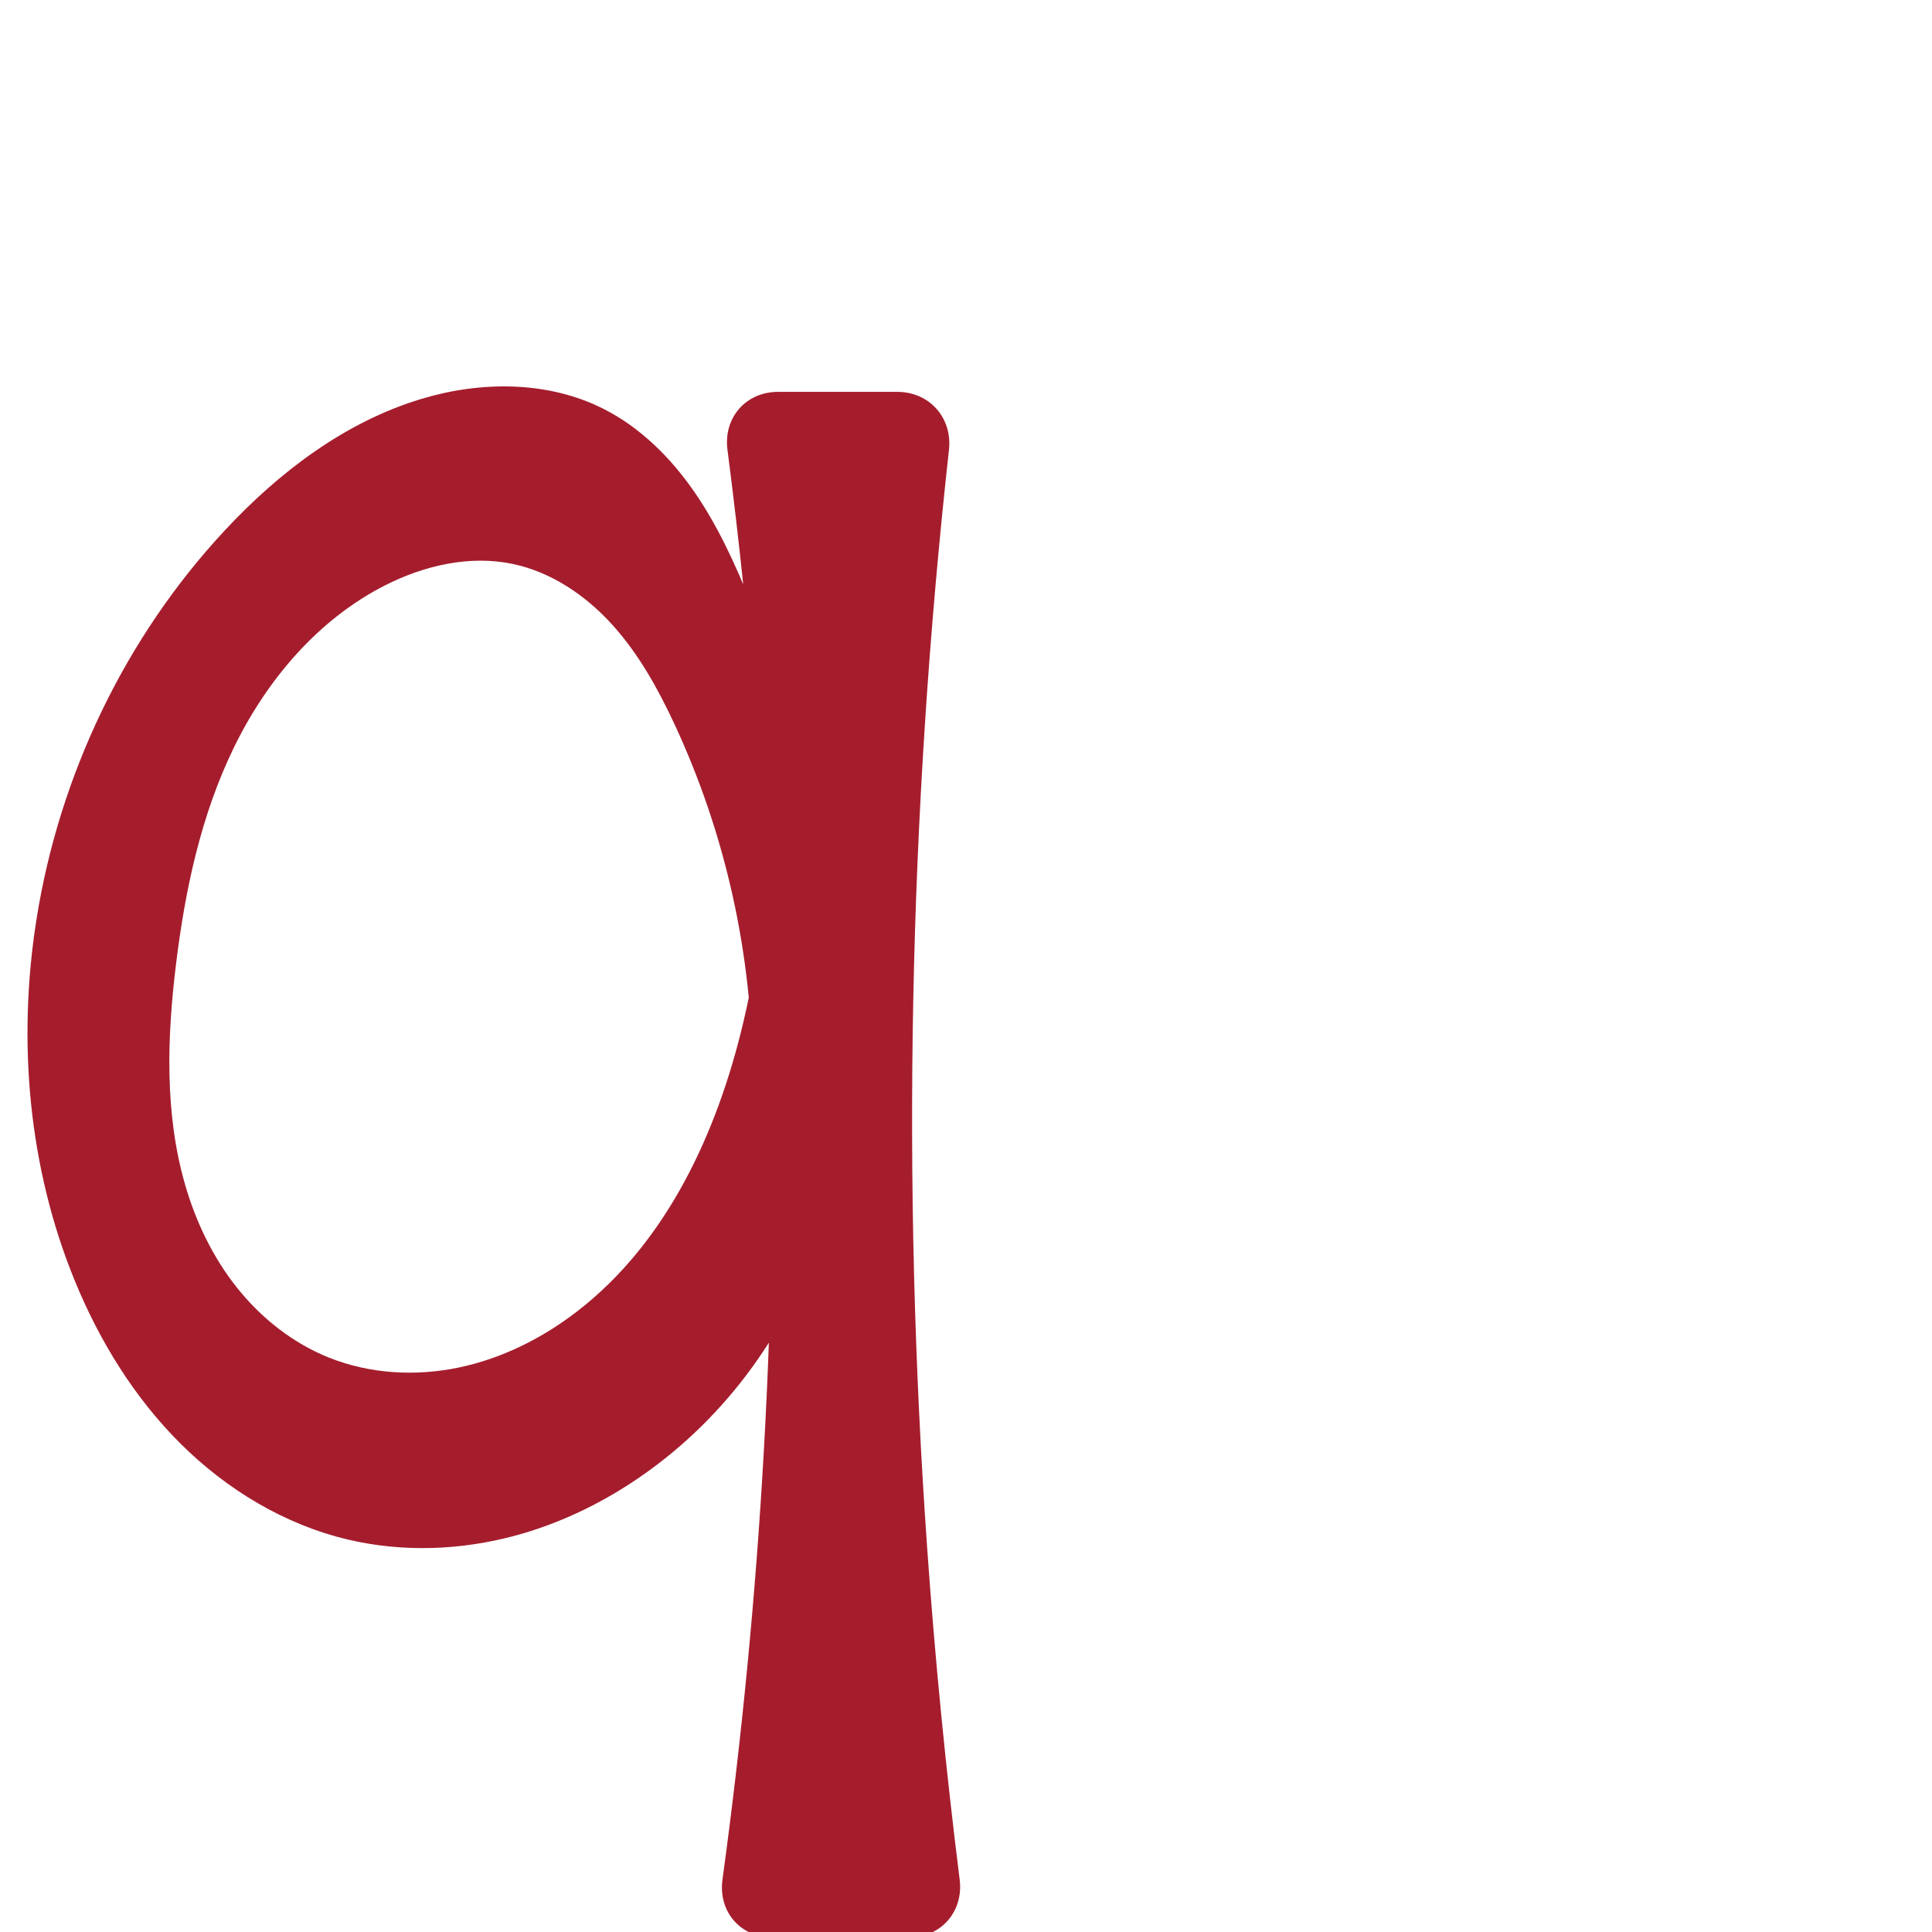
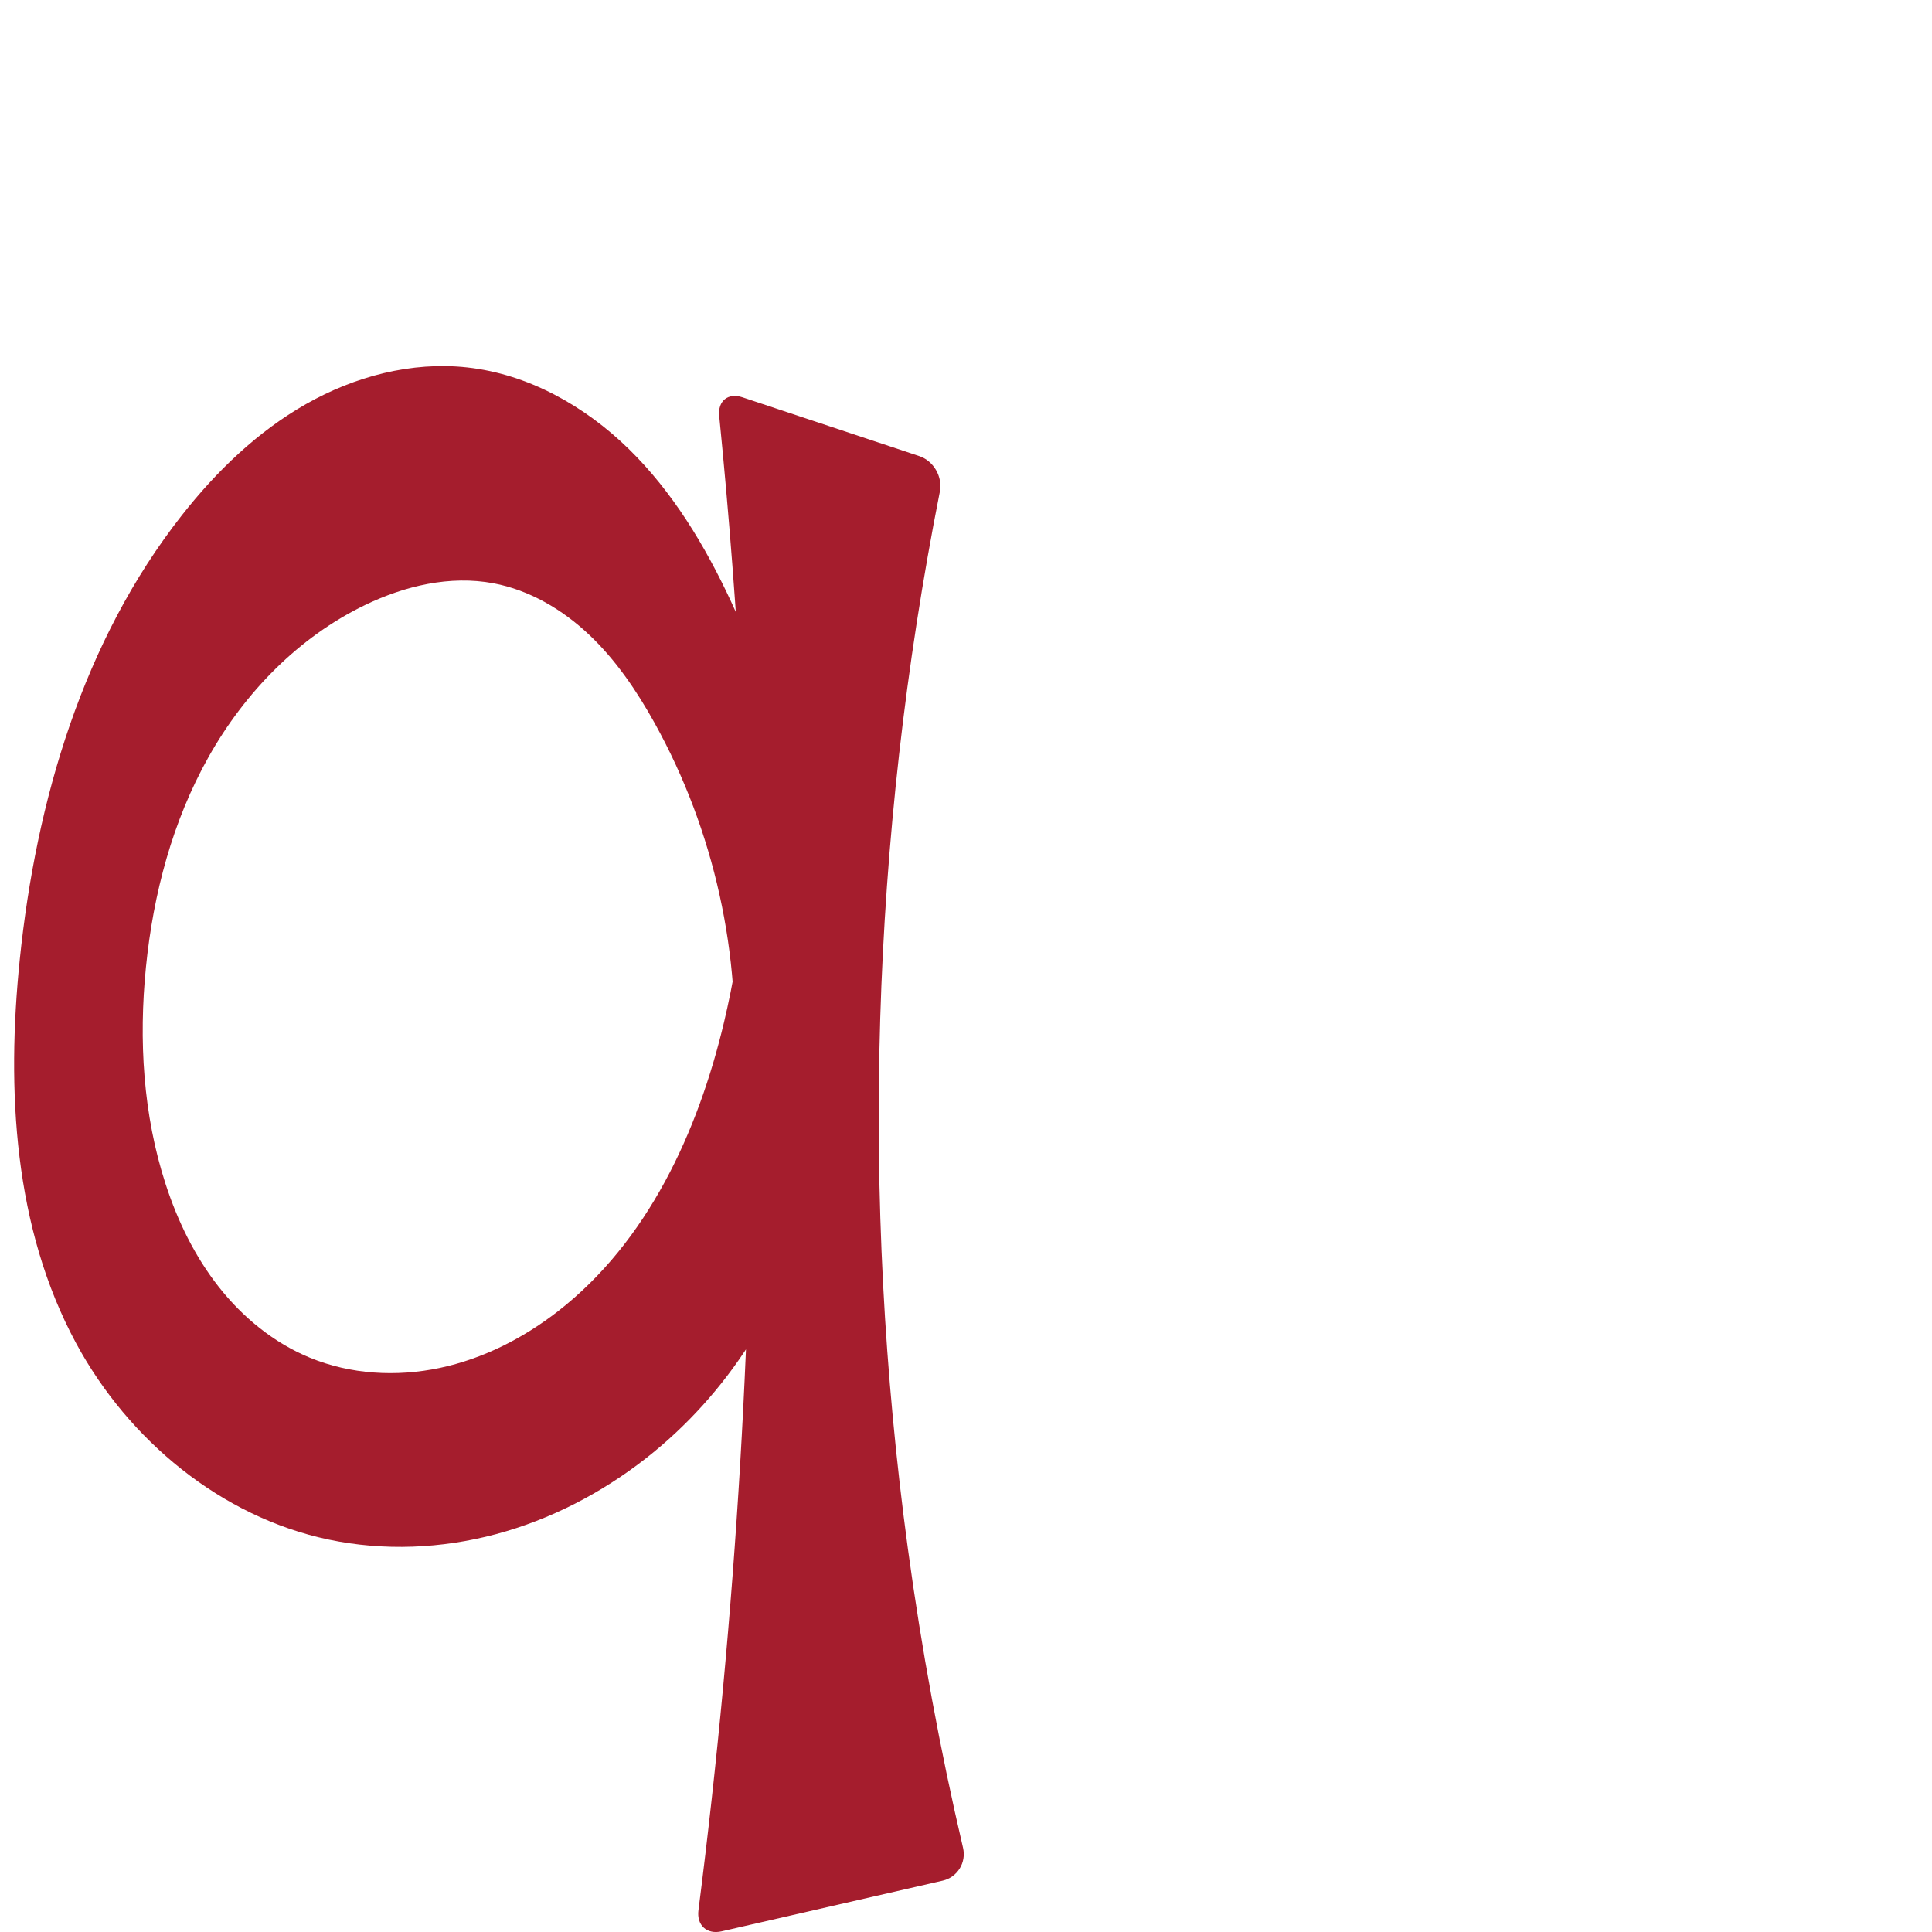
<svg xmlns="http://www.w3.org/2000/svg" xml:space="preserve" width="1000" height="1000" version="1.1" style="clip-rule:evenodd;fill-rule:evenodd;image-rendering:optimizeQuality;shape-rendering:geometricPrecision;text-rendering:geometricPrecision" viewBox="0 0 1000 1000" id="svg10">
  <defs id="defs4">
    <style type="text/css" id="style2">
   
    .fil0 {fill:#EF7F1A;fill-rule:nonzero}
   
  </style>
  </defs>
-   <path id="path882" style="fill:#a51d2d;fill-rule:nonzero;stroke:none;stroke-width:1px;stroke-linecap:butt;stroke-linejoin:miter;stroke-opacity:1" d="M 479.929,801.659 C 466.549,612.24 470.325,421.613 491.182,232.871 493.016,216.27 481.108,202.829 464.406,202.829 h -61.688 c -16.702,0 -28.337,13.405 -26.187,29.968 12.613,97.175 20.121,195.012 22.48,292.973 3.597,149.39 -4.796,299.066 -25.063,447.119 -2.265,16.548 9.276,29.939 25.978,29.939 h 70.47 c 16.702,0 28.409,-13.415 26.326,-29.987 -7.152,-56.894 -12.752,-113.984 -16.793,-171.183 z M 218.217,206.439 c -39.696,11.938 -73.9,38.008 -102.12,68.372 -51.446,55.352 -85.424,126.5 -97.231,201.14 -9.913,62.666 -4.229,128.225 19.829,186.932 12.79,31.211 30.815,60.524 54.724,84.318 23.908,23.793 53.867,41.911 86.691,49.676 28.455,6.731 58.575,5.571 86.791,-2.099 28.216,-7.67 54.536,-21.742 77.415,-39.949 41.957,-33.389 72.335,-81.06 84.876,-133.194 L 395.085,466.947 c -2.043,20.906 -5.495,41.674 -10.326,62.117 -13.492,57.09 -39.52,113.775 -85.943,149.638 -18.038,13.935 -38.93,24.422 -61.238,29.102 -22.308,4.679 -46.045,3.387 -67.211,-5.07 -18.702,-7.473 -35.039,-20.369 -47.604,-36.109 -12.565,-15.74 -21.436,-34.259 -27.002,-53.615 -10.589,-36.825 -9.298,-76.036 -4.642,-114.07 4.718,-38.544 12.948,-77.109 29.946,-112.023 16.998,-34.914 43.403,-66.14 77.985,-83.805 20.355,-10.397 43.94,-15.901 66.312,-11.219 19.883,4.161 37.548,16.115 51.238,31.123 13.69,15.008 23.717,32.984 32.316,51.388 26.697,57.14 40.665,120.186 40.599,183.255 l 33.073,-141.502 c -8.924,-35.709 -20.373,-70.786 -34.232,-104.884 -8.035,-19.768 -16.948,-39.329 -29.099,-56.87 -12.151,-17.54 -27.749,-33.08 -46.781,-42.728 -28.759,-14.58 -63.379,-14.523 -94.257,-5.237 z" />
+   <path id="path882" style="fill:#a51d2d;fill-rule:nonzero;stroke:none;stroke-width:1px;stroke-linecap:butt;stroke-linejoin:miter;stroke-opacity:1" d="m 469.929,801.659 c -24.678,-181.643 -19.052,-367.365 16.535,-547.187 1.522,-7.691 -3.215,-15.919 -10.655,-18.393 l -91.515,-30.428 c -7.44,-2.474 -12.811,1.842 -12.034,9.644 10.281,103.168 15.872,206.802 16.75,310.477 1.31,154.712 -7.884,309.511 -27.497,462.98 -0.994,7.777 4.366,12.658 12.008,10.906 l 114.403,-26.225 c 7.642,-1.752 12.331,-9.347 10.547,-16.981 C 486.523,905.342 476.995,853.667 469.929,801.659 Z M 241.781,190.176 c -28.798,-3.153 -58.178,4.655 -83.368,18.963 -25.191,14.308 -46.428,34.845 -64.329,57.624 -51.075,64.992 -75.415,147.635 -83.85,229.863 -6.938,67.629 -3.121,138.94 29.215,198.742 27.075,50.071 74.961,89.774 130.661,101.508 28.54,6.012 58.478,4.721 86.653,-2.82 28.175,-7.541 54.582,-21.256 77.553,-39.228 42.271,-33.073 72.754,-80.909 84.876,-133.194 L 385.085,466.947 c -2.028,20.908 -5.481,41.677 -10.326,62.117 -13.527,57.067 -39.648,113.632 -85.943,149.638 -18.015,14.011 -38.885,24.622 -61.213,29.346 -22.328,4.724 -46.135,3.381 -67.237,-5.315 -18.56,-7.648 -34.615,-20.77 -47.045,-36.532 C 100.889,650.44 91.977,632.096 85.76,613.009 74.025,576.982 71.77,538.321 75.536,500.618 79.333,462.62 89.312,424.892 108.053,391.618 c 18.74,-33.273 46.592,-61.933 80.996,-78.506 20.541,-9.895 43.899,-15.407 66.312,-11.219 18.737,3.501 35.824,13.626 49.666,26.731 13.842,13.105 24.646,29.11 33.888,45.781 30.759,55.485 45.046,119.971 40.599,183.255 l 33.073,-141.502 c -7.144,-36.167 -18.665,-71.467 -34.232,-104.884 -13.441,-28.852 -30.139,-56.616 -52.892,-78.873 -22.753,-22.258 -52.041,-38.761 -83.681,-42.225 z" />
</svg>
